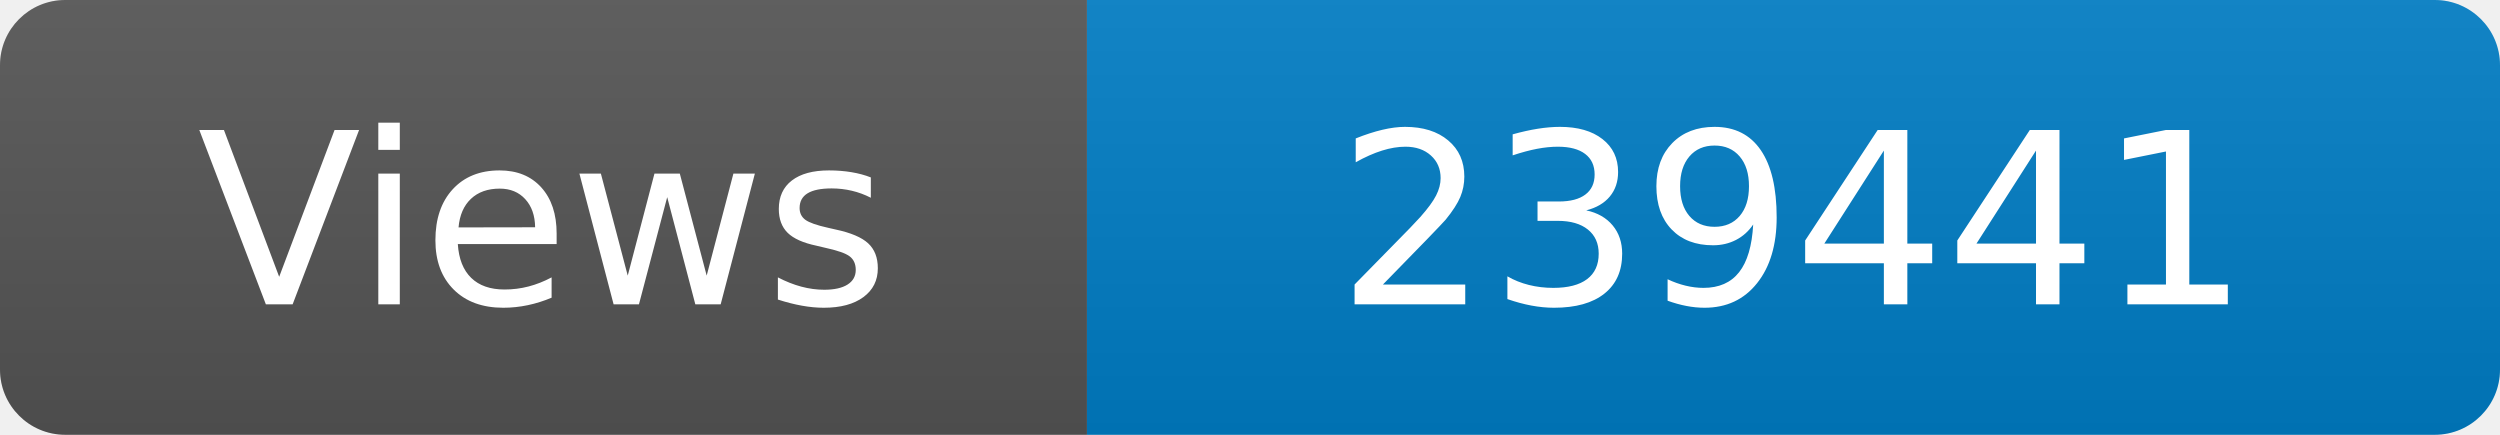
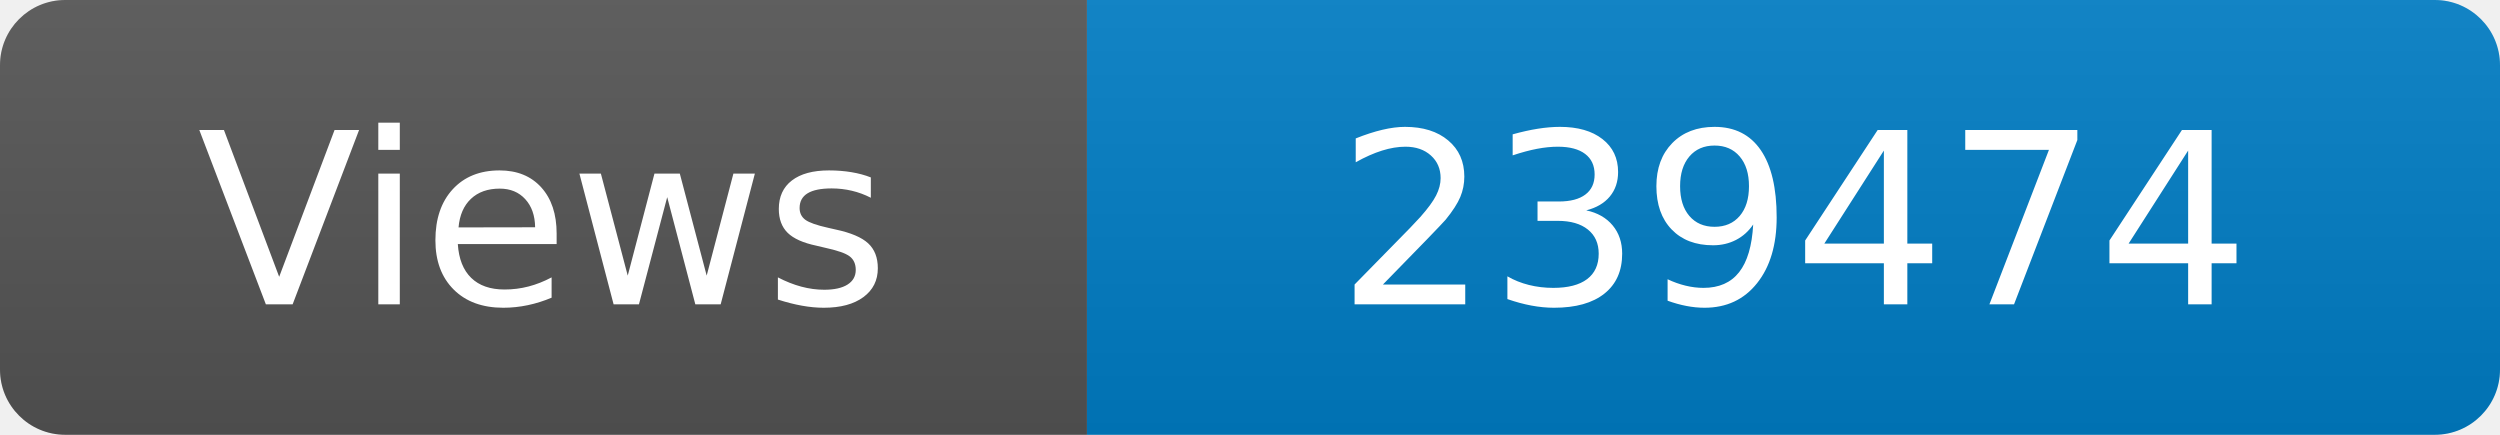
<svg xmlns="http://www.w3.org/2000/svg" width="115" height="20" role="img" aria-label="Maintained?: yes">
  <linearGradient id="s" x2="0" y2="100%">
    <stop offset="0" stop-color="#bbb" stop-opacity=".1" />
    <stop offset="1" stop-opacity=".1" />
  </linearGradient>
  <clipPath id="r">
    <rect width="115" height="20" rx="3" fill="#fff" />
  </clipPath>
  <g clip-path="url(#r)">
    <rect width="50" height="20" fill="#555" />
    <rect x="50" width="160" height="20" fill="#007ec6" />
    <rect width="115" height="20" fill="url(#s)" />
  </g>
  <g fill="#fff" text-anchor="middle" font-family="Verdana,Geneva,DejaVu Sans,sans-serif" font-size="110">
    <text x="250" y="140" transform="scale(.1)" fill="#fff">Views</text>
-     <text x="825" y="140" transform="scale(.1)" fill="#fff">239441</text>
+     <text x="825" y="140" transform="scale(.1)" fill="#fff">239474</text>
  </g>
</svg>
